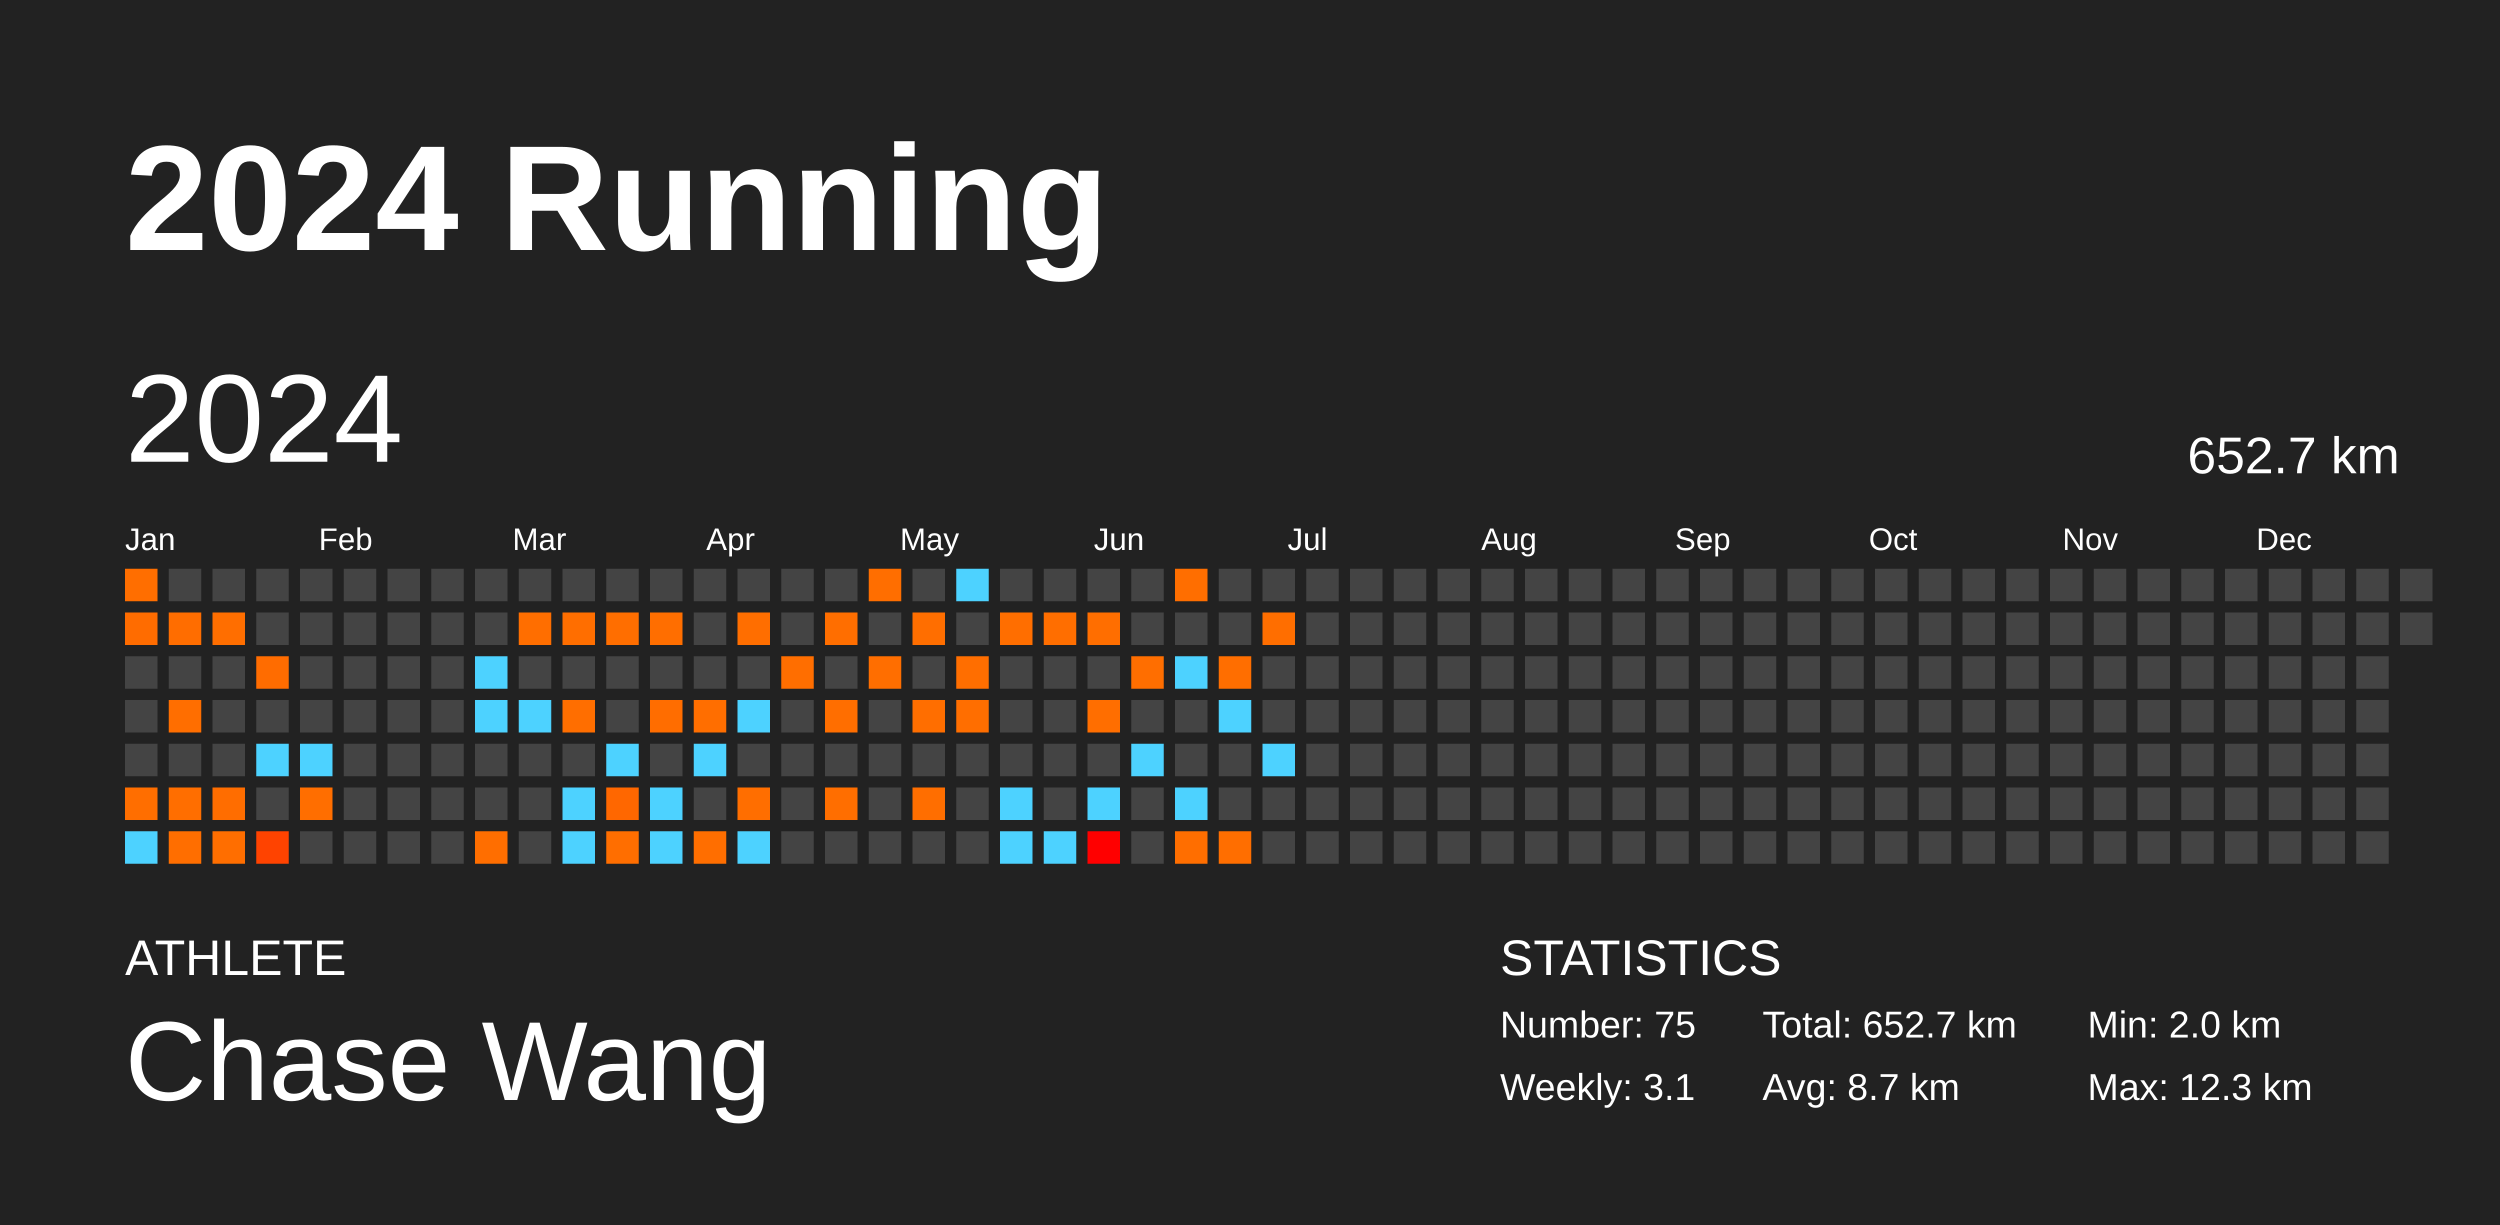
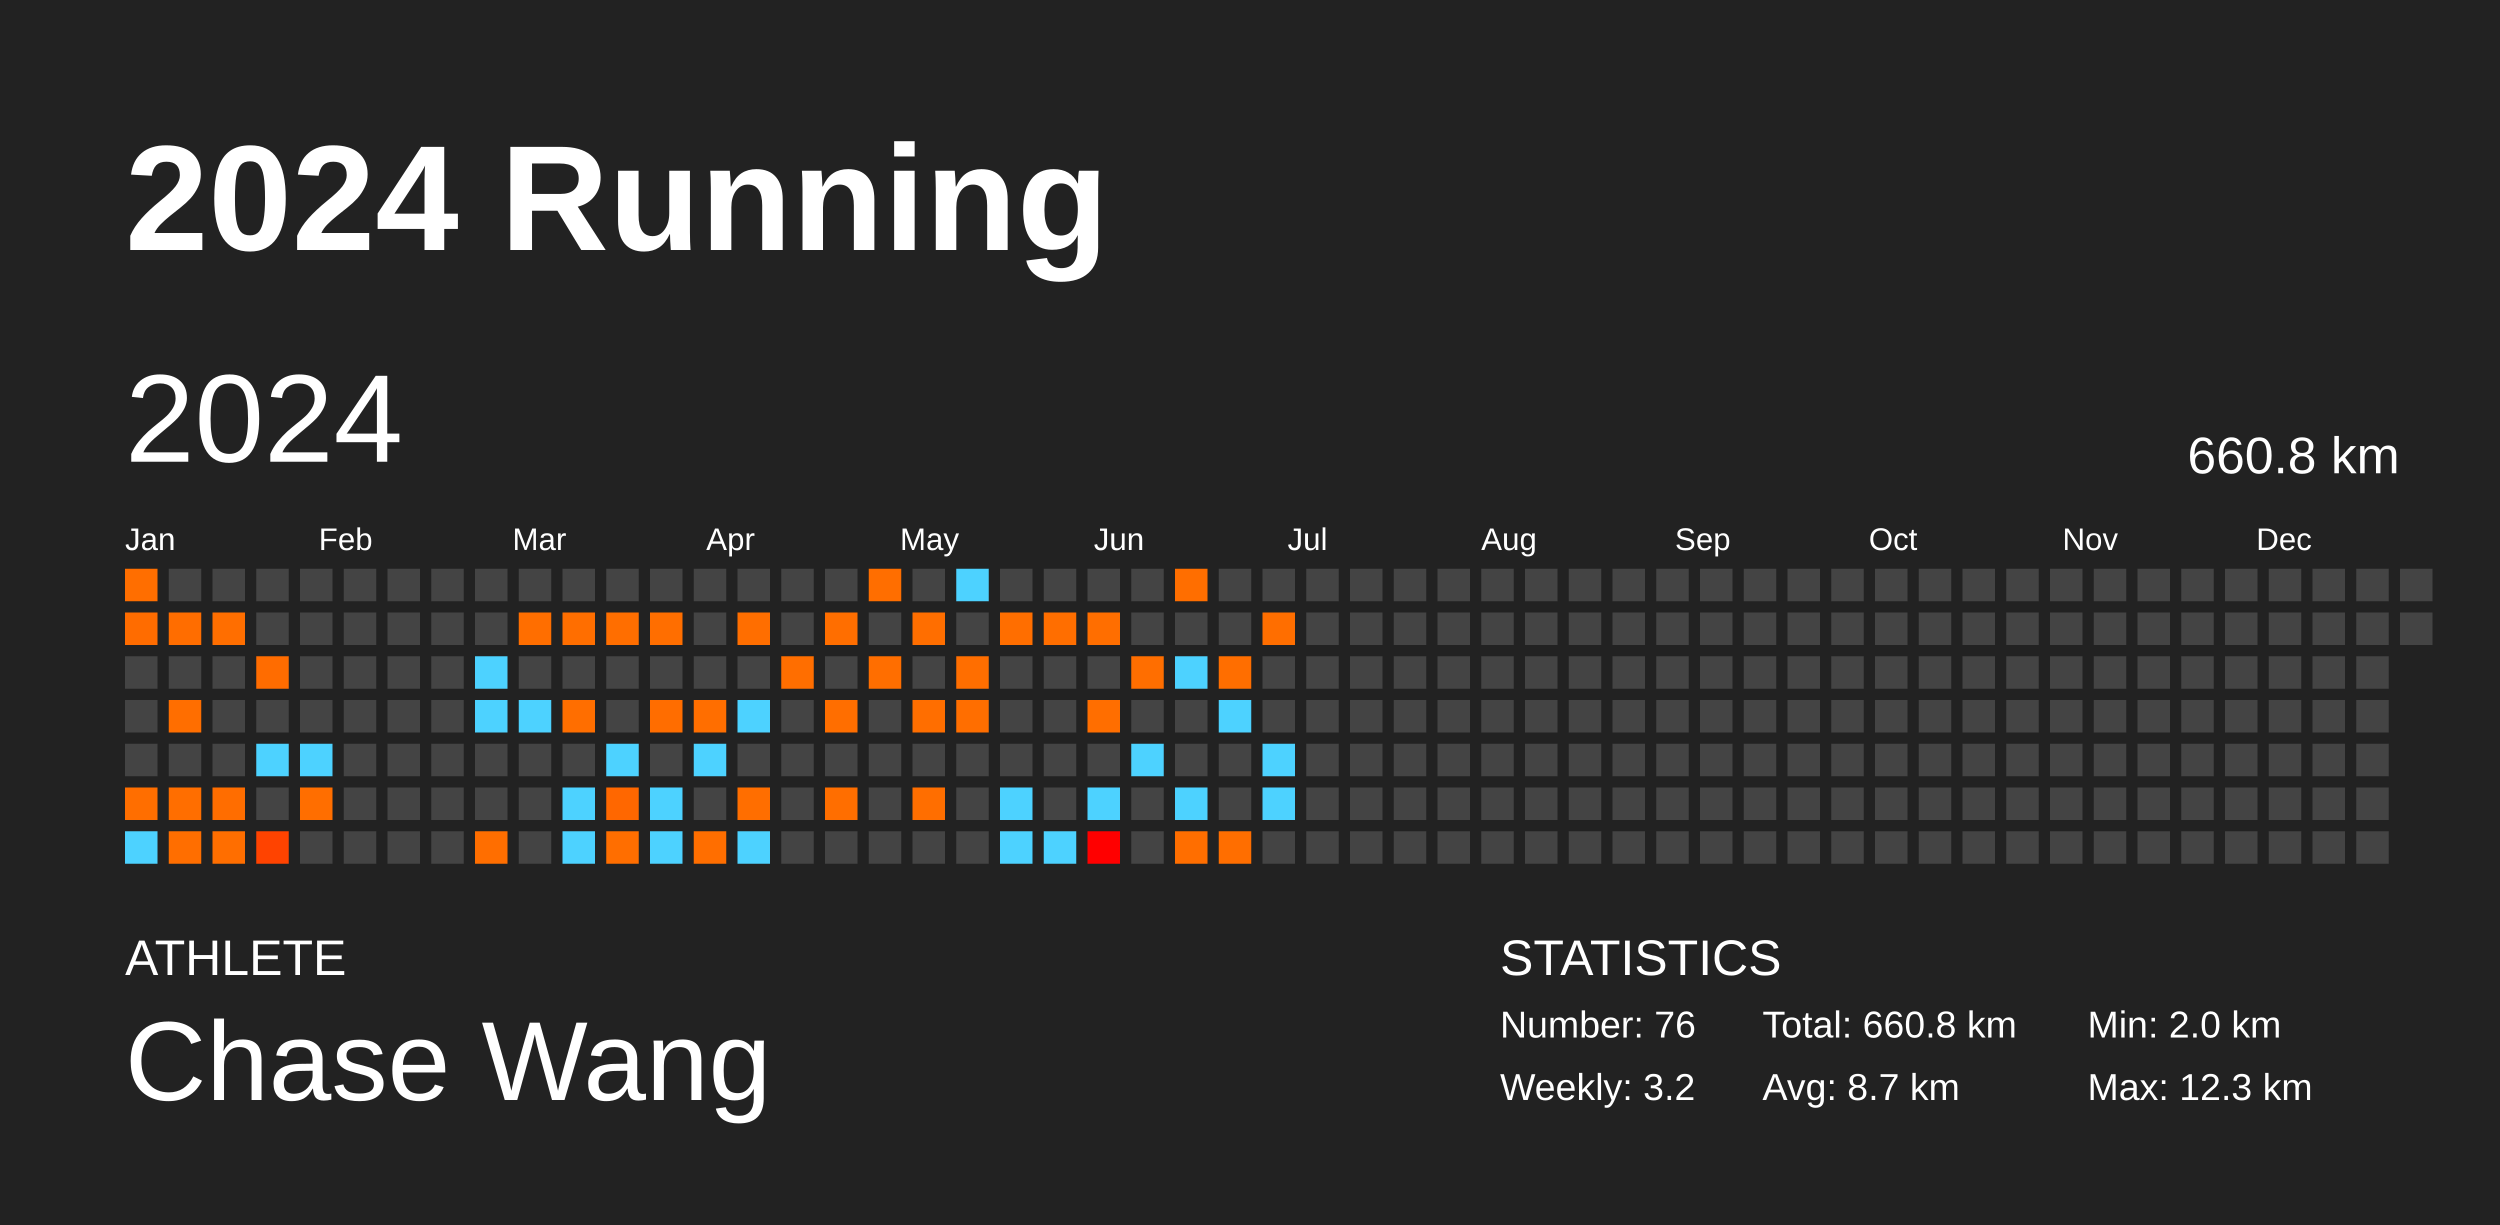
<svg xmlns="http://www.w3.org/2000/svg" baseProfile="full" height="98mm" version="1.1" viewBox="0,0,200,98" width="200mm">
  <defs />
  <rect fill="#222222" height="98" width="200" x="0" y="0" />
  <text fill="#FFFFFF" style="font-size:12px; font-family:Arial; font-weight:bold;" x="10" y="20">2024 Running</text>
  <text fill="#FFFFFF" style="font-size:4px; font-family:Arial" x="10" y="78">ATHLETE</text>
  <text fill="#FFFFFF" style="font-size:9px; font-family:Arial" x="10" y="88">Chase Wang</text>
  <text fill="#FFFFFF" style="font-size:4px; font-family:Arial" x="120" y="78">STATISTICS</text>
-   <text fill="#FFFFFF" style="font-size:3px; font-family:Arial" x="120" y="83">Number: 75</text>
-   <text fill="#FFFFFF" style="font-size:3px; font-family:Arial" x="120" y="88">Weekly: 3.1</text>
-   <text fill="#FFFFFF" style="font-size:3px; font-family:Arial" x="141" y="83">Total: 652.7 km</text>
+   <text fill="#FFFFFF" style="font-size:3px; font-family:Arial" x="120" y="83">Number: 76</text>
+   <text fill="#FFFFFF" style="font-size:3px; font-family:Arial" x="120" y="88">Weekly: 3.2</text>
+   <text fill="#FFFFFF" style="font-size:3px; font-family:Arial" x="141" y="83">Total: 660.8 km</text>
  <text fill="#FFFFFF" style="font-size:3px; font-family:Arial" x="141" y="88">Avg: 8.7 km</text>
  <text fill="#FFFFFF" style="font-size:3px; font-family:Arial" x="167" y="83">Min: 2.0 km</text>
  <text fill="#FFFFFF" style="font-size:3px; font-family:Arial" x="167" y="88">Max: 12.3 km</text>
  <text dominant-baseline="hanging" fill="#FFFFFF" style="font-size:10.0px; font-family:Arial;" x="10" y="30">2024</text>
-   <text dominant-baseline="hanging" fill="#FFFFFF" style="font-size:4.125px; font-family:Arial;" x="175" y="35">652.7 km</text>
+   <text dominant-baseline="hanging" fill="#FFFFFF" style="font-size:4.125px; font-family:Arial;" x="175" y="35">660.8 km</text>
  <text fill="#FFFFFF" style="font-size:2.5px; font-family:Arial" x="10.0" y="44">Jan</text>
  <text fill="#FFFFFF" style="font-size:2.5px; font-family:Arial" x="25.5" y="44">Feb</text>
  <text fill="#FFFFFF" style="font-size:2.5px; font-family:Arial" x="41.0" y="44">Mar</text>
  <text fill="#FFFFFF" style="font-size:2.5px; font-family:Arial" x="56.5" y="44">Apr</text>
  <text fill="#FFFFFF" style="font-size:2.5px; font-family:Arial" x="72.0" y="44">May</text>
  <text fill="#FFFFFF" style="font-size:2.5px; font-family:Arial" x="87.5" y="44">Jun</text>
  <text fill="#FFFFFF" style="font-size:2.5px; font-family:Arial" x="103.0" y="44">Jul</text>
  <text fill="#FFFFFF" style="font-size:2.5px; font-family:Arial" x="118.5" y="44">Aug</text>
  <text fill="#FFFFFF" style="font-size:2.5px; font-family:Arial" x="134.0" y="44">Sep</text>
  <text fill="#FFFFFF" style="font-size:2.5px; font-family:Arial" x="149.5" y="44">Oct</text>
  <text fill="#FFFFFF" style="font-size:2.5px; font-family:Arial" x="165.0" y="44">Nov</text>
  <text fill="#FFFFFF" style="font-size:2.5px; font-family:Arial" x="180.5" y="44">Dec</text>
  <rect fill="#ff6e00" height="2.6" width="2.6" x="10.0" y="45.5" />
  <rect fill="#ff6c00" height="2.6" width="2.6" x="10.0" y="49.0" />
  <rect fill="#444444" height="2.6" width="2.6" x="10.0" y="52.5" />
  <rect fill="#444444" height="2.6" width="2.6" x="10.0" y="56.0" />
  <rect fill="#444444" height="2.6" width="2.6" x="10.0" y="59.5" />
  <rect fill="#ff6e00" height="2.6" width="2.6" x="10.0" y="63.0" />
  <rect fill="#4dd2ff" height="2.6" width="2.6" x="10.0" y="66.5" />
  <rect fill="#444444" height="2.6" width="2.6" x="13.5" y="45.5" />
  <rect fill="#ff6d00" height="2.6" width="2.6" x="13.5" y="49.0" />
  <rect fill="#444444" height="2.6" width="2.6" x="13.5" y="52.5" />
  <rect fill="#ff6e00" height="2.6" width="2.6" x="13.5" y="56.0" />
  <rect fill="#444444" height="2.6" width="2.6" x="13.5" y="59.5" />
  <rect fill="#ff6e00" height="2.6" width="2.6" x="13.5" y="63.0" />
  <rect fill="#ff6e00" height="2.6" width="2.6" x="13.5" y="66.5" />
  <rect fill="#444444" height="2.6" width="2.6" x="17.0" y="45.5" />
  <rect fill="#ff6e00" height="2.6" width="2.6" x="17.0" y="49.0" />
  <rect fill="#444444" height="2.6" width="2.6" x="17.0" y="52.5" />
  <rect fill="#444444" height="2.6" width="2.6" x="17.0" y="56.0" />
  <rect fill="#444444" height="2.6" width="2.6" x="17.0" y="59.5" />
  <rect fill="#ff6d00" height="2.6" width="2.6" x="17.0" y="63.0" />
  <rect fill="#ff6e00" height="2.6" width="2.6" x="17.0" y="66.5" />
  <rect fill="#444444" height="2.6" width="2.6" x="20.5" y="45.5" />
  <rect fill="#444444" height="2.6" width="2.6" x="20.5" y="49.0" />
  <rect fill="#ff6c00" height="2.6" width="2.6" x="20.5" y="52.5" />
  <rect fill="#444444" height="2.6" width="2.6" x="20.5" y="56.0" />
  <rect fill="#4dd2ff" height="2.6" width="2.6" x="20.5" y="59.5" />
  <rect fill="#444444" height="2.6" width="2.6" x="20.5" y="63.0" />
  <rect fill="#ff4300" height="2.6" width="2.6" x="20.5" y="66.5" />
  <rect fill="#444444" height="2.6" width="2.6" x="24.0" y="45.5" />
  <rect fill="#444444" height="2.6" width="2.6" x="24.0" y="49.0" />
  <rect fill="#444444" height="2.6" width="2.6" x="24.0" y="52.5" />
  <rect fill="#444444" height="2.6" width="2.6" x="24.0" y="56.0" />
  <rect fill="#4dd2ff" height="2.6" width="2.6" x="24.0" y="59.5" />
  <rect fill="#ff6e00" height="2.6" width="2.6" x="24.0" y="63.0" />
  <rect fill="#444444" height="2.6" width="2.6" x="24.0" y="66.5" />
  <rect fill="#444444" height="2.6" width="2.6" x="27.5" y="45.5" />
  <rect fill="#444444" height="2.6" width="2.6" x="27.5" y="49.0" />
  <rect fill="#444444" height="2.6" width="2.6" x="27.5" y="52.5" />
  <rect fill="#444444" height="2.6" width="2.6" x="27.5" y="56.0" />
  <rect fill="#444444" height="2.6" width="2.6" x="27.5" y="59.5" />
  <rect fill="#444444" height="2.6" width="2.6" x="27.5" y="63.0" />
  <rect fill="#444444" height="2.6" width="2.6" x="27.5" y="66.5" />
  <rect fill="#444444" height="2.6" width="2.6" x="31.0" y="45.5" />
  <rect fill="#444444" height="2.6" width="2.6" x="31.0" y="49.0" />
  <rect fill="#444444" height="2.6" width="2.6" x="31.0" y="52.5" />
  <rect fill="#444444" height="2.6" width="2.6" x="31.0" y="56.0" />
  <rect fill="#444444" height="2.6" width="2.6" x="31.0" y="59.5" />
  <rect fill="#444444" height="2.6" width="2.6" x="31.0" y="63.0" />
  <rect fill="#444444" height="2.6" width="2.6" x="31.0" y="66.5" />
  <rect fill="#444444" height="2.6" width="2.6" x="34.5" y="45.5" />
  <rect fill="#444444" height="2.6" width="2.6" x="34.5" y="49.0" />
  <rect fill="#444444" height="2.6" width="2.6" x="34.5" y="52.5" />
  <rect fill="#444444" height="2.6" width="2.6" x="34.5" y="56.0" />
  <rect fill="#444444" height="2.6" width="2.6" x="34.5" y="59.5" />
  <rect fill="#444444" height="2.6" width="2.6" x="34.5" y="63.0" />
  <rect fill="#444444" height="2.6" width="2.6" x="34.5" y="66.5" />
  <rect fill="#444444" height="2.6" width="2.6" x="38.0" y="45.5" />
  <rect fill="#444444" height="2.6" width="2.6" x="38.0" y="49.0" />
  <rect fill="#4dd2ff" height="2.6" width="2.6" x="38.0" y="52.5" />
  <rect fill="#4dd2ff" height="2.6" width="2.6" x="38.0" y="56.0" />
  <rect fill="#444444" height="2.6" width="2.6" x="38.0" y="59.5" />
  <rect fill="#444444" height="2.6" width="2.6" x="38.0" y="63.0" />
  <rect fill="#ff6e00" height="2.6" width="2.6" x="38.0" y="66.5" />
  <rect fill="#444444" height="2.6" width="2.6" x="41.5" y="45.5" />
  <rect fill="#ff6e00" height="2.6" width="2.6" x="41.5" y="49.0" />
  <rect fill="#444444" height="2.6" width="2.6" x="41.5" y="52.5" />
  <rect fill="#4dd2ff" height="2.6" width="2.6" x="41.5" y="56.0" />
  <rect fill="#444444" height="2.6" width="2.6" x="41.5" y="59.5" />
  <rect fill="#444444" height="2.6" width="2.6" x="41.5" y="63.0" />
  <rect fill="#444444" height="2.6" width="2.6" x="41.5" y="66.5" />
  <rect fill="#444444" height="2.6" width="2.6" x="45.0" y="45.5" />
  <rect fill="#ff6e00" height="2.6" width="2.6" x="45.0" y="49.0" />
  <rect fill="#444444" height="2.6" width="2.6" x="45.0" y="52.5" />
  <rect fill="#ff6e00" height="2.6" width="2.6" x="45.0" y="56.0" />
  <rect fill="#444444" height="2.6" width="2.6" x="45.0" y="59.5" />
  <rect fill="#4dd2ff" height="2.6" width="2.6" x="45.0" y="63.0" />
  <rect fill="#4dd2ff" height="2.6" width="2.6" x="45.0" y="66.5" />
  <rect fill="#444444" height="2.6" width="2.6" x="48.5" y="45.5" />
  <rect fill="#ff6e00" height="2.6" width="2.6" x="48.5" y="49.0" />
  <rect fill="#444444" height="2.6" width="2.6" x="48.5" y="52.5" />
  <rect fill="#444444" height="2.6" width="2.6" x="48.5" y="56.0" />
  <rect fill="#4dd2ff" height="2.6" width="2.6" x="48.5" y="59.5" />
  <rect fill="#ff6700" height="2.6" width="2.6" x="48.5" y="63.0" />
  <rect fill="#ff6e00" height="2.6" width="2.6" x="48.5" y="66.5" />
  <rect fill="#444444" height="2.6" width="2.6" x="52.0" y="45.5" />
  <rect fill="#ff6e00" height="2.6" width="2.6" x="52.0" y="49.0" />
  <rect fill="#444444" height="2.6" width="2.6" x="52.0" y="52.5" />
  <rect fill="#ff6d00" height="2.6" width="2.6" x="52.0" y="56.0" />
  <rect fill="#444444" height="2.6" width="2.6" x="52.0" y="59.5" />
  <rect fill="#4dd2ff" height="2.6" width="2.6" x="52.0" y="63.0" />
  <rect fill="#4dd2ff" height="2.6" width="2.6" x="52.0" y="66.5" />
  <rect fill="#444444" height="2.6" width="2.6" x="55.5" y="45.5" />
  <rect fill="#444444" height="2.6" width="2.6" x="55.5" y="49.0" />
  <rect fill="#444444" height="2.6" width="2.6" x="55.5" y="52.5" />
  <rect fill="#ff6e00" height="2.6" width="2.6" x="55.5" y="56.0" />
  <rect fill="#4dd2ff" height="2.6" width="2.6" x="55.5" y="59.5" />
  <rect fill="#444444" height="2.6" width="2.6" x="55.5" y="63.0" />
  <rect fill="#ff6e00" height="2.6" width="2.6" x="55.5" y="66.5" />
  <rect fill="#444444" height="2.6" width="2.6" x="59.0" y="45.5" />
  <rect fill="#ff6e00" height="2.6" width="2.6" x="59.0" y="49.0" />
  <rect fill="#444444" height="2.6" width="2.6" x="59.0" y="52.5" />
  <rect fill="#4dd2ff" height="2.6" width="2.6" x="59.0" y="56.0" />
  <rect fill="#444444" height="2.6" width="2.6" x="59.0" y="59.5" />
  <rect fill="#ff6e00" height="2.6" width="2.6" x="59.0" y="63.0" />
  <rect fill="#4dd2ff" height="2.6" width="2.6" x="59.0" y="66.5" />
  <rect fill="#444444" height="2.6" width="2.6" x="62.5" y="45.5" />
  <rect fill="#444444" height="2.6" width="2.6" x="62.5" y="49.0" />
  <rect fill="#ff6e00" height="2.6" width="2.6" x="62.5" y="52.5" />
  <rect fill="#444444" height="2.6" width="2.6" x="62.5" y="56.0" />
  <rect fill="#444444" height="2.6" width="2.6" x="62.5" y="59.5" />
  <rect fill="#444444" height="2.6" width="2.6" x="62.5" y="63.0" />
  <rect fill="#444444" height="2.6" width="2.6" x="62.5" y="66.5" />
  <rect fill="#444444" height="2.6" width="2.6" x="66.0" y="45.5" />
  <rect fill="#ff6e00" height="2.6" width="2.6" x="66.0" y="49.0" />
  <rect fill="#444444" height="2.6" width="2.6" x="66.0" y="52.5" />
  <rect fill="#ff6e00" height="2.6" width="2.6" x="66.0" y="56.0" />
  <rect fill="#444444" height="2.6" width="2.6" x="66.0" y="59.5" />
  <rect fill="#ff6e00" height="2.6" width="2.6" x="66.0" y="63.0" />
  <rect fill="#444444" height="2.6" width="2.6" x="66.0" y="66.5" />
  <rect fill="#ff6e00" height="2.6" width="2.6" x="69.5" y="45.5" />
  <rect fill="#444444" height="2.6" width="2.6" x="69.5" y="49.0" />
  <rect fill="#ff6e00" height="2.6" width="2.6" x="69.5" y="52.5" />
  <rect fill="#444444" height="2.6" width="2.6" x="69.5" y="56.0" />
  <rect fill="#444444" height="2.6" width="2.6" x="69.5" y="59.5" />
  <rect fill="#444444" height="2.6" width="2.6" x="69.5" y="63.0" />
  <rect fill="#444444" height="2.6" width="2.6" x="69.5" y="66.5" />
  <rect fill="#444444" height="2.6" width="2.6" x="73.0" y="45.5" />
  <rect fill="#ff6e00" height="2.6" width="2.6" x="73.0" y="49.0" />
  <rect fill="#444444" height="2.6" width="2.6" x="73.0" y="52.5" />
  <rect fill="#ff6e00" height="2.6" width="2.6" x="73.0" y="56.0" />
  <rect fill="#444444" height="2.6" width="2.6" x="73.0" y="59.5" />
  <rect fill="#ff6e00" height="2.6" width="2.6" x="73.0" y="63.0" />
  <rect fill="#444444" height="2.6" width="2.6" x="73.0" y="66.5" />
  <rect fill="#4dd2ff" height="2.6" width="2.6" x="76.5" y="45.5" />
  <rect fill="#444444" height="2.6" width="2.6" x="76.5" y="49.0" />
  <rect fill="#ff6e00" height="2.6" width="2.6" x="76.5" y="52.5" />
  <rect fill="#ff6e00" height="2.6" width="2.6" x="76.5" y="56.0" />
  <rect fill="#444444" height="2.6" width="2.6" x="76.5" y="59.5" />
  <rect fill="#444444" height="2.6" width="2.6" x="76.5" y="63.0" />
  <rect fill="#444444" height="2.6" width="2.6" x="76.5" y="66.5" />
  <rect fill="#444444" height="2.6" width="2.6" x="80.0" y="45.5" />
  <rect fill="#ff6e00" height="2.6" width="2.6" x="80.0" y="49.0" />
  <rect fill="#444444" height="2.6" width="2.6" x="80.0" y="52.5" />
  <rect fill="#444444" height="2.6" width="2.6" x="80.0" y="56.0" />
  <rect fill="#444444" height="2.6" width="2.6" x="80.0" y="59.5" />
  <rect fill="#4dd2ff" height="2.6" width="2.6" x="80.0" y="63.0" />
  <rect fill="#4dd2ff" height="2.6" width="2.6" x="80.0" y="66.5" />
  <rect fill="#444444" height="2.6" width="2.6" x="83.5" y="45.5" />
  <rect fill="#ff6e00" height="2.6" width="2.6" x="83.5" y="49.0" />
  <rect fill="#444444" height="2.6" width="2.6" x="83.5" y="52.5" />
  <rect fill="#444444" height="2.6" width="2.6" x="83.5" y="56.0" />
  <rect fill="#444444" height="2.6" width="2.6" x="83.5" y="59.5" />
  <rect fill="#444444" height="2.6" width="2.6" x="83.5" y="63.0" />
  <rect fill="#4dd2ff" height="2.6" width="2.6" x="83.5" y="66.5" />
  <rect fill="#444444" height="2.6" width="2.6" x="87.0" y="45.5" />
  <rect fill="#ff6e00" height="2.6" width="2.6" x="87.0" y="49.0" />
  <rect fill="#444444" height="2.6" width="2.6" x="87.0" y="52.5" />
  <rect fill="#ff6e00" height="2.6" width="2.6" x="87.0" y="56.0" />
  <rect fill="#444444" height="2.6" width="2.6" x="87.0" y="59.5" />
  <rect fill="#4dd2ff" height="2.6" width="2.6" x="87.0" y="63.0" />
  <rect fill="#ff0000" height="2.6" width="2.6" x="87.0" y="66.5" />
  <rect fill="#444444" height="2.6" width="2.6" x="90.5" y="45.5" />
  <rect fill="#444444" height="2.6" width="2.6" x="90.5" y="49.0" />
  <rect fill="#ff6e00" height="2.6" width="2.6" x="90.5" y="52.5" />
  <rect fill="#444444" height="2.6" width="2.6" x="90.5" y="56.0" />
  <rect fill="#4dd2ff" height="2.6" width="2.6" x="90.5" y="59.5" />
  <rect fill="#444444" height="2.6" width="2.6" x="90.5" y="63.0" />
  <rect fill="#444444" height="2.6" width="2.6" x="90.5" y="66.5" />
  <rect fill="#ff6e00" height="2.6" width="2.6" x="94.0" y="45.5" />
  <rect fill="#444444" height="2.6" width="2.6" x="94.0" y="49.0" />
  <rect fill="#4dd2ff" height="2.6" width="2.6" x="94.0" y="52.5" />
  <rect fill="#444444" height="2.6" width="2.6" x="94.0" y="56.0" />
  <rect fill="#444444" height="2.6" width="2.6" x="94.0" y="59.5" />
  <rect fill="#4dd2ff" height="2.6" width="2.6" x="94.0" y="63.0" />
  <rect fill="#ff6e00" height="2.6" width="2.6" x="94.0" y="66.5" />
  <rect fill="#444444" height="2.6" width="2.6" x="97.5" y="45.5" />
  <rect fill="#444444" height="2.6" width="2.6" x="97.5" y="49.0" />
  <rect fill="#ff6e00" height="2.6" width="2.6" x="97.5" y="52.5" />
  <rect fill="#4dd2ff" height="2.6" width="2.6" x="97.5" y="56.0" />
  <rect fill="#444444" height="2.6" width="2.6" x="97.5" y="59.5" />
  <rect fill="#444444" height="2.6" width="2.6" x="97.5" y="63.0" />
  <rect fill="#ff6e00" height="2.6" width="2.6" x="97.5" y="66.5" />
  <rect fill="#444444" height="2.6" width="2.6" x="101.0" y="45.5" />
  <rect fill="#ff6e00" height="2.6" width="2.6" x="101.0" y="49.0" />
  <rect fill="#444444" height="2.6" width="2.6" x="101.0" y="52.5" />
  <rect fill="#444444" height="2.6" width="2.6" x="101.0" y="56.0" />
  <rect fill="#4dd2ff" height="2.6" width="2.6" x="101.0" y="59.5" />
-   <rect fill="#444444" height="2.6" width="2.6" x="101.0" y="63.0" />
+   <rect fill="#4dd2ff" height="2.6" width="2.6" x="101.0" y="63.0" />
  <rect fill="#444444" height="2.6" width="2.6" x="101.0" y="66.5" />
  <rect fill="#444444" height="2.6" width="2.6" x="104.5" y="45.5" />
  <rect fill="#444444" height="2.6" width="2.6" x="104.5" y="49.0" />
  <rect fill="#444444" height="2.6" width="2.6" x="104.5" y="52.5" />
  <rect fill="#444444" height="2.6" width="2.6" x="104.5" y="56.0" />
  <rect fill="#444444" height="2.6" width="2.6" x="104.5" y="59.5" />
  <rect fill="#444444" height="2.6" width="2.6" x="104.5" y="63.0" />
  <rect fill="#444444" height="2.6" width="2.6" x="104.5" y="66.5" />
  <rect fill="#444444" height="2.6" width="2.6" x="108.0" y="45.5" />
  <rect fill="#444444" height="2.6" width="2.6" x="108.0" y="49.0" />
  <rect fill="#444444" height="2.6" width="2.6" x="108.0" y="52.5" />
  <rect fill="#444444" height="2.6" width="2.6" x="108.0" y="56.0" />
  <rect fill="#444444" height="2.6" width="2.6" x="108.0" y="59.5" />
  <rect fill="#444444" height="2.6" width="2.6" x="108.0" y="63.0" />
  <rect fill="#444444" height="2.6" width="2.6" x="108.0" y="66.5" />
  <rect fill="#444444" height="2.6" width="2.6" x="111.5" y="45.5" />
  <rect fill="#444444" height="2.6" width="2.6" x="111.5" y="49.0" />
  <rect fill="#444444" height="2.6" width="2.6" x="111.5" y="52.5" />
  <rect fill="#444444" height="2.6" width="2.6" x="111.5" y="56.0" />
  <rect fill="#444444" height="2.6" width="2.6" x="111.5" y="59.5" />
  <rect fill="#444444" height="2.6" width="2.6" x="111.5" y="63.0" />
  <rect fill="#444444" height="2.6" width="2.6" x="111.5" y="66.5" />
  <rect fill="#444444" height="2.6" width="2.6" x="115.0" y="45.5" />
  <rect fill="#444444" height="2.6" width="2.6" x="115.0" y="49.0" />
  <rect fill="#444444" height="2.6" width="2.6" x="115.0" y="52.5" />
  <rect fill="#444444" height="2.6" width="2.6" x="115.0" y="56.0" />
  <rect fill="#444444" height="2.6" width="2.6" x="115.0" y="59.5" />
  <rect fill="#444444" height="2.6" width="2.6" x="115.0" y="63.0" />
  <rect fill="#444444" height="2.6" width="2.6" x="115.0" y="66.5" />
  <rect fill="#444444" height="2.6" width="2.6" x="118.5" y="45.5" />
  <rect fill="#444444" height="2.6" width="2.6" x="118.5" y="49.0" />
  <rect fill="#444444" height="2.6" width="2.6" x="118.5" y="52.5" />
  <rect fill="#444444" height="2.6" width="2.6" x="118.5" y="56.0" />
  <rect fill="#444444" height="2.6" width="2.6" x="118.5" y="59.5" />
  <rect fill="#444444" height="2.6" width="2.6" x="118.5" y="63.0" />
  <rect fill="#444444" height="2.6" width="2.6" x="118.5" y="66.5" />
  <rect fill="#444444" height="2.6" width="2.6" x="122.0" y="45.5" />
  <rect fill="#444444" height="2.6" width="2.6" x="122.0" y="49.0" />
  <rect fill="#444444" height="2.6" width="2.6" x="122.0" y="52.5" />
  <rect fill="#444444" height="2.6" width="2.6" x="122.0" y="56.0" />
  <rect fill="#444444" height="2.6" width="2.6" x="122.0" y="59.5" />
  <rect fill="#444444" height="2.6" width="2.6" x="122.0" y="63.0" />
  <rect fill="#444444" height="2.6" width="2.6" x="122.0" y="66.5" />
  <rect fill="#444444" height="2.6" width="2.6" x="125.5" y="45.5" />
  <rect fill="#444444" height="2.6" width="2.6" x="125.5" y="49.0" />
  <rect fill="#444444" height="2.6" width="2.6" x="125.5" y="52.5" />
  <rect fill="#444444" height="2.6" width="2.6" x="125.5" y="56.0" />
  <rect fill="#444444" height="2.6" width="2.6" x="125.5" y="59.5" />
  <rect fill="#444444" height="2.6" width="2.6" x="125.5" y="63.0" />
  <rect fill="#444444" height="2.6" width="2.6" x="125.5" y="66.5" />
  <rect fill="#444444" height="2.6" width="2.6" x="129.0" y="45.5" />
  <rect fill="#444444" height="2.6" width="2.6" x="129.0" y="49.0" />
  <rect fill="#444444" height="2.6" width="2.6" x="129.0" y="52.5" />
  <rect fill="#444444" height="2.6" width="2.6" x="129.0" y="56.0" />
  <rect fill="#444444" height="2.6" width="2.6" x="129.0" y="59.5" />
  <rect fill="#444444" height="2.6" width="2.6" x="129.0" y="63.0" />
  <rect fill="#444444" height="2.6" width="2.6" x="129.0" y="66.5" />
  <rect fill="#444444" height="2.6" width="2.6" x="132.5" y="45.5" />
  <rect fill="#444444" height="2.6" width="2.6" x="132.5" y="49.0" />
  <rect fill="#444444" height="2.6" width="2.6" x="132.5" y="52.5" />
  <rect fill="#444444" height="2.6" width="2.6" x="132.5" y="56.0" />
  <rect fill="#444444" height="2.6" width="2.6" x="132.5" y="59.5" />
  <rect fill="#444444" height="2.6" width="2.6" x="132.5" y="63.0" />
  <rect fill="#444444" height="2.6" width="2.6" x="132.5" y="66.5" />
  <rect fill="#444444" height="2.6" width="2.6" x="136.0" y="45.5" />
  <rect fill="#444444" height="2.6" width="2.6" x="136.0" y="49.0" />
  <rect fill="#444444" height="2.6" width="2.6" x="136.0" y="52.5" />
  <rect fill="#444444" height="2.6" width="2.6" x="136.0" y="56.0" />
  <rect fill="#444444" height="2.6" width="2.6" x="136.0" y="59.5" />
  <rect fill="#444444" height="2.6" width="2.6" x="136.0" y="63.0" />
  <rect fill="#444444" height="2.6" width="2.6" x="136.0" y="66.5" />
  <rect fill="#444444" height="2.6" width="2.6" x="139.5" y="45.5" />
  <rect fill="#444444" height="2.6" width="2.6" x="139.5" y="49.0" />
  <rect fill="#444444" height="2.6" width="2.6" x="139.5" y="52.5" />
  <rect fill="#444444" height="2.6" width="2.6" x="139.5" y="56.0" />
  <rect fill="#444444" height="2.6" width="2.6" x="139.5" y="59.5" />
  <rect fill="#444444" height="2.6" width="2.6" x="139.5" y="63.0" />
  <rect fill="#444444" height="2.6" width="2.6" x="139.5" y="66.5" />
  <rect fill="#444444" height="2.6" width="2.6" x="143.0" y="45.5" />
  <rect fill="#444444" height="2.6" width="2.6" x="143.0" y="49.0" />
  <rect fill="#444444" height="2.6" width="2.6" x="143.0" y="52.5" />
  <rect fill="#444444" height="2.6" width="2.6" x="143.0" y="56.0" />
  <rect fill="#444444" height="2.6" width="2.6" x="143.0" y="59.5" />
  <rect fill="#444444" height="2.6" width="2.6" x="143.0" y="63.0" />
  <rect fill="#444444" height="2.6" width="2.6" x="143.0" y="66.5" />
  <rect fill="#444444" height="2.6" width="2.6" x="146.5" y="45.5" />
  <rect fill="#444444" height="2.6" width="2.6" x="146.5" y="49.0" />
  <rect fill="#444444" height="2.6" width="2.6" x="146.5" y="52.5" />
  <rect fill="#444444" height="2.6" width="2.6" x="146.5" y="56.0" />
  <rect fill="#444444" height="2.6" width="2.6" x="146.5" y="59.5" />
  <rect fill="#444444" height="2.6" width="2.6" x="146.5" y="63.0" />
  <rect fill="#444444" height="2.6" width="2.6" x="146.5" y="66.5" />
  <rect fill="#444444" height="2.6" width="2.6" x="150.0" y="45.5" />
  <rect fill="#444444" height="2.6" width="2.6" x="150.0" y="49.0" />
  <rect fill="#444444" height="2.6" width="2.6" x="150.0" y="52.5" />
  <rect fill="#444444" height="2.6" width="2.6" x="150.0" y="56.0" />
  <rect fill="#444444" height="2.6" width="2.6" x="150.0" y="59.5" />
  <rect fill="#444444" height="2.6" width="2.6" x="150.0" y="63.0" />
  <rect fill="#444444" height="2.6" width="2.6" x="150.0" y="66.5" />
  <rect fill="#444444" height="2.6" width="2.6" x="153.5" y="45.5" />
  <rect fill="#444444" height="2.6" width="2.6" x="153.5" y="49.0" />
  <rect fill="#444444" height="2.6" width="2.6" x="153.5" y="52.5" />
  <rect fill="#444444" height="2.6" width="2.6" x="153.5" y="56.0" />
  <rect fill="#444444" height="2.6" width="2.6" x="153.5" y="59.5" />
  <rect fill="#444444" height="2.6" width="2.6" x="153.5" y="63.0" />
  <rect fill="#444444" height="2.6" width="2.6" x="153.5" y="66.5" />
  <rect fill="#444444" height="2.6" width="2.6" x="157.0" y="45.5" />
  <rect fill="#444444" height="2.6" width="2.6" x="157.0" y="49.0" />
  <rect fill="#444444" height="2.6" width="2.6" x="157.0" y="52.5" />
  <rect fill="#444444" height="2.6" width="2.6" x="157.0" y="56.0" />
  <rect fill="#444444" height="2.6" width="2.6" x="157.0" y="59.5" />
  <rect fill="#444444" height="2.6" width="2.6" x="157.0" y="63.0" />
  <rect fill="#444444" height="2.6" width="2.6" x="157.0" y="66.5" />
  <rect fill="#444444" height="2.6" width="2.6" x="160.5" y="45.5" />
  <rect fill="#444444" height="2.6" width="2.6" x="160.5" y="49.0" />
  <rect fill="#444444" height="2.6" width="2.6" x="160.5" y="52.5" />
  <rect fill="#444444" height="2.6" width="2.6" x="160.5" y="56.0" />
  <rect fill="#444444" height="2.6" width="2.6" x="160.5" y="59.5" />
  <rect fill="#444444" height="2.6" width="2.6" x="160.5" y="63.0" />
  <rect fill="#444444" height="2.6" width="2.6" x="160.5" y="66.5" />
  <rect fill="#444444" height="2.6" width="2.6" x="164.0" y="45.5" />
  <rect fill="#444444" height="2.6" width="2.6" x="164.0" y="49.0" />
  <rect fill="#444444" height="2.6" width="2.6" x="164.0" y="52.5" />
  <rect fill="#444444" height="2.6" width="2.6" x="164.0" y="56.0" />
  <rect fill="#444444" height="2.6" width="2.6" x="164.0" y="59.5" />
  <rect fill="#444444" height="2.6" width="2.6" x="164.0" y="63.0" />
  <rect fill="#444444" height="2.6" width="2.6" x="164.0" y="66.5" />
  <rect fill="#444444" height="2.6" width="2.6" x="167.5" y="45.5" />
  <rect fill="#444444" height="2.6" width="2.6" x="167.5" y="49.0" />
  <rect fill="#444444" height="2.6" width="2.6" x="167.5" y="52.5" />
  <rect fill="#444444" height="2.6" width="2.6" x="167.5" y="56.0" />
  <rect fill="#444444" height="2.6" width="2.6" x="167.5" y="59.5" />
  <rect fill="#444444" height="2.6" width="2.6" x="167.5" y="63.0" />
  <rect fill="#444444" height="2.6" width="2.6" x="167.5" y="66.5" />
  <rect fill="#444444" height="2.6" width="2.6" x="171.0" y="45.5" />
  <rect fill="#444444" height="2.6" width="2.6" x="171.0" y="49.0" />
  <rect fill="#444444" height="2.6" width="2.6" x="171.0" y="52.5" />
  <rect fill="#444444" height="2.6" width="2.6" x="171.0" y="56.0" />
  <rect fill="#444444" height="2.6" width="2.6" x="171.0" y="59.5" />
  <rect fill="#444444" height="2.6" width="2.6" x="171.0" y="63.0" />
  <rect fill="#444444" height="2.6" width="2.6" x="171.0" y="66.5" />
  <rect fill="#444444" height="2.6" width="2.6" x="174.5" y="45.5" />
  <rect fill="#444444" height="2.6" width="2.6" x="174.5" y="49.0" />
  <rect fill="#444444" height="2.6" width="2.6" x="174.5" y="52.5" />
  <rect fill="#444444" height="2.6" width="2.6" x="174.5" y="56.0" />
  <rect fill="#444444" height="2.6" width="2.6" x="174.5" y="59.5" />
  <rect fill="#444444" height="2.6" width="2.6" x="174.5" y="63.0" />
  <rect fill="#444444" height="2.6" width="2.6" x="174.5" y="66.5" />
  <rect fill="#444444" height="2.6" width="2.6" x="178.0" y="45.5" />
  <rect fill="#444444" height="2.6" width="2.6" x="178.0" y="49.0" />
  <rect fill="#444444" height="2.6" width="2.6" x="178.0" y="52.5" />
  <rect fill="#444444" height="2.6" width="2.6" x="178.0" y="56.0" />
  <rect fill="#444444" height="2.6" width="2.6" x="178.0" y="59.5" />
  <rect fill="#444444" height="2.6" width="2.6" x="178.0" y="63.0" />
  <rect fill="#444444" height="2.6" width="2.6" x="178.0" y="66.5" />
  <rect fill="#444444" height="2.6" width="2.6" x="181.5" y="45.5" />
  <rect fill="#444444" height="2.6" width="2.6" x="181.5" y="49.0" />
  <rect fill="#444444" height="2.6" width="2.6" x="181.5" y="52.5" />
  <rect fill="#444444" height="2.6" width="2.6" x="181.5" y="56.0" />
  <rect fill="#444444" height="2.6" width="2.6" x="181.5" y="59.5" />
  <rect fill="#444444" height="2.6" width="2.6" x="181.5" y="63.0" />
  <rect fill="#444444" height="2.6" width="2.6" x="181.5" y="66.5" />
  <rect fill="#444444" height="2.6" width="2.6" x="185.0" y="45.5" />
  <rect fill="#444444" height="2.6" width="2.6" x="185.0" y="49.0" />
  <rect fill="#444444" height="2.6" width="2.6" x="185.0" y="52.5" />
  <rect fill="#444444" height="2.6" width="2.6" x="185.0" y="56.0" />
  <rect fill="#444444" height="2.6" width="2.6" x="185.0" y="59.5" />
  <rect fill="#444444" height="2.6" width="2.6" x="185.0" y="63.0" />
  <rect fill="#444444" height="2.6" width="2.6" x="185.0" y="66.5" />
  <rect fill="#444444" height="2.6" width="2.6" x="188.5" y="45.5" />
  <rect fill="#444444" height="2.6" width="2.6" x="188.5" y="49.0" />
  <rect fill="#444444" height="2.6" width="2.6" x="188.5" y="52.5" />
  <rect fill="#444444" height="2.6" width="2.6" x="188.5" y="56.0" />
  <rect fill="#444444" height="2.6" width="2.6" x="188.5" y="59.5" />
  <rect fill="#444444" height="2.6" width="2.6" x="188.5" y="63.0" />
  <rect fill="#444444" height="2.6" width="2.6" x="188.5" y="66.5" />
  <rect fill="#444444" height="2.6" width="2.6" x="192.0" y="45.5" />
  <rect fill="#444444" height="2.6" width="2.6" x="192.0" y="49.0" />
</svg>
